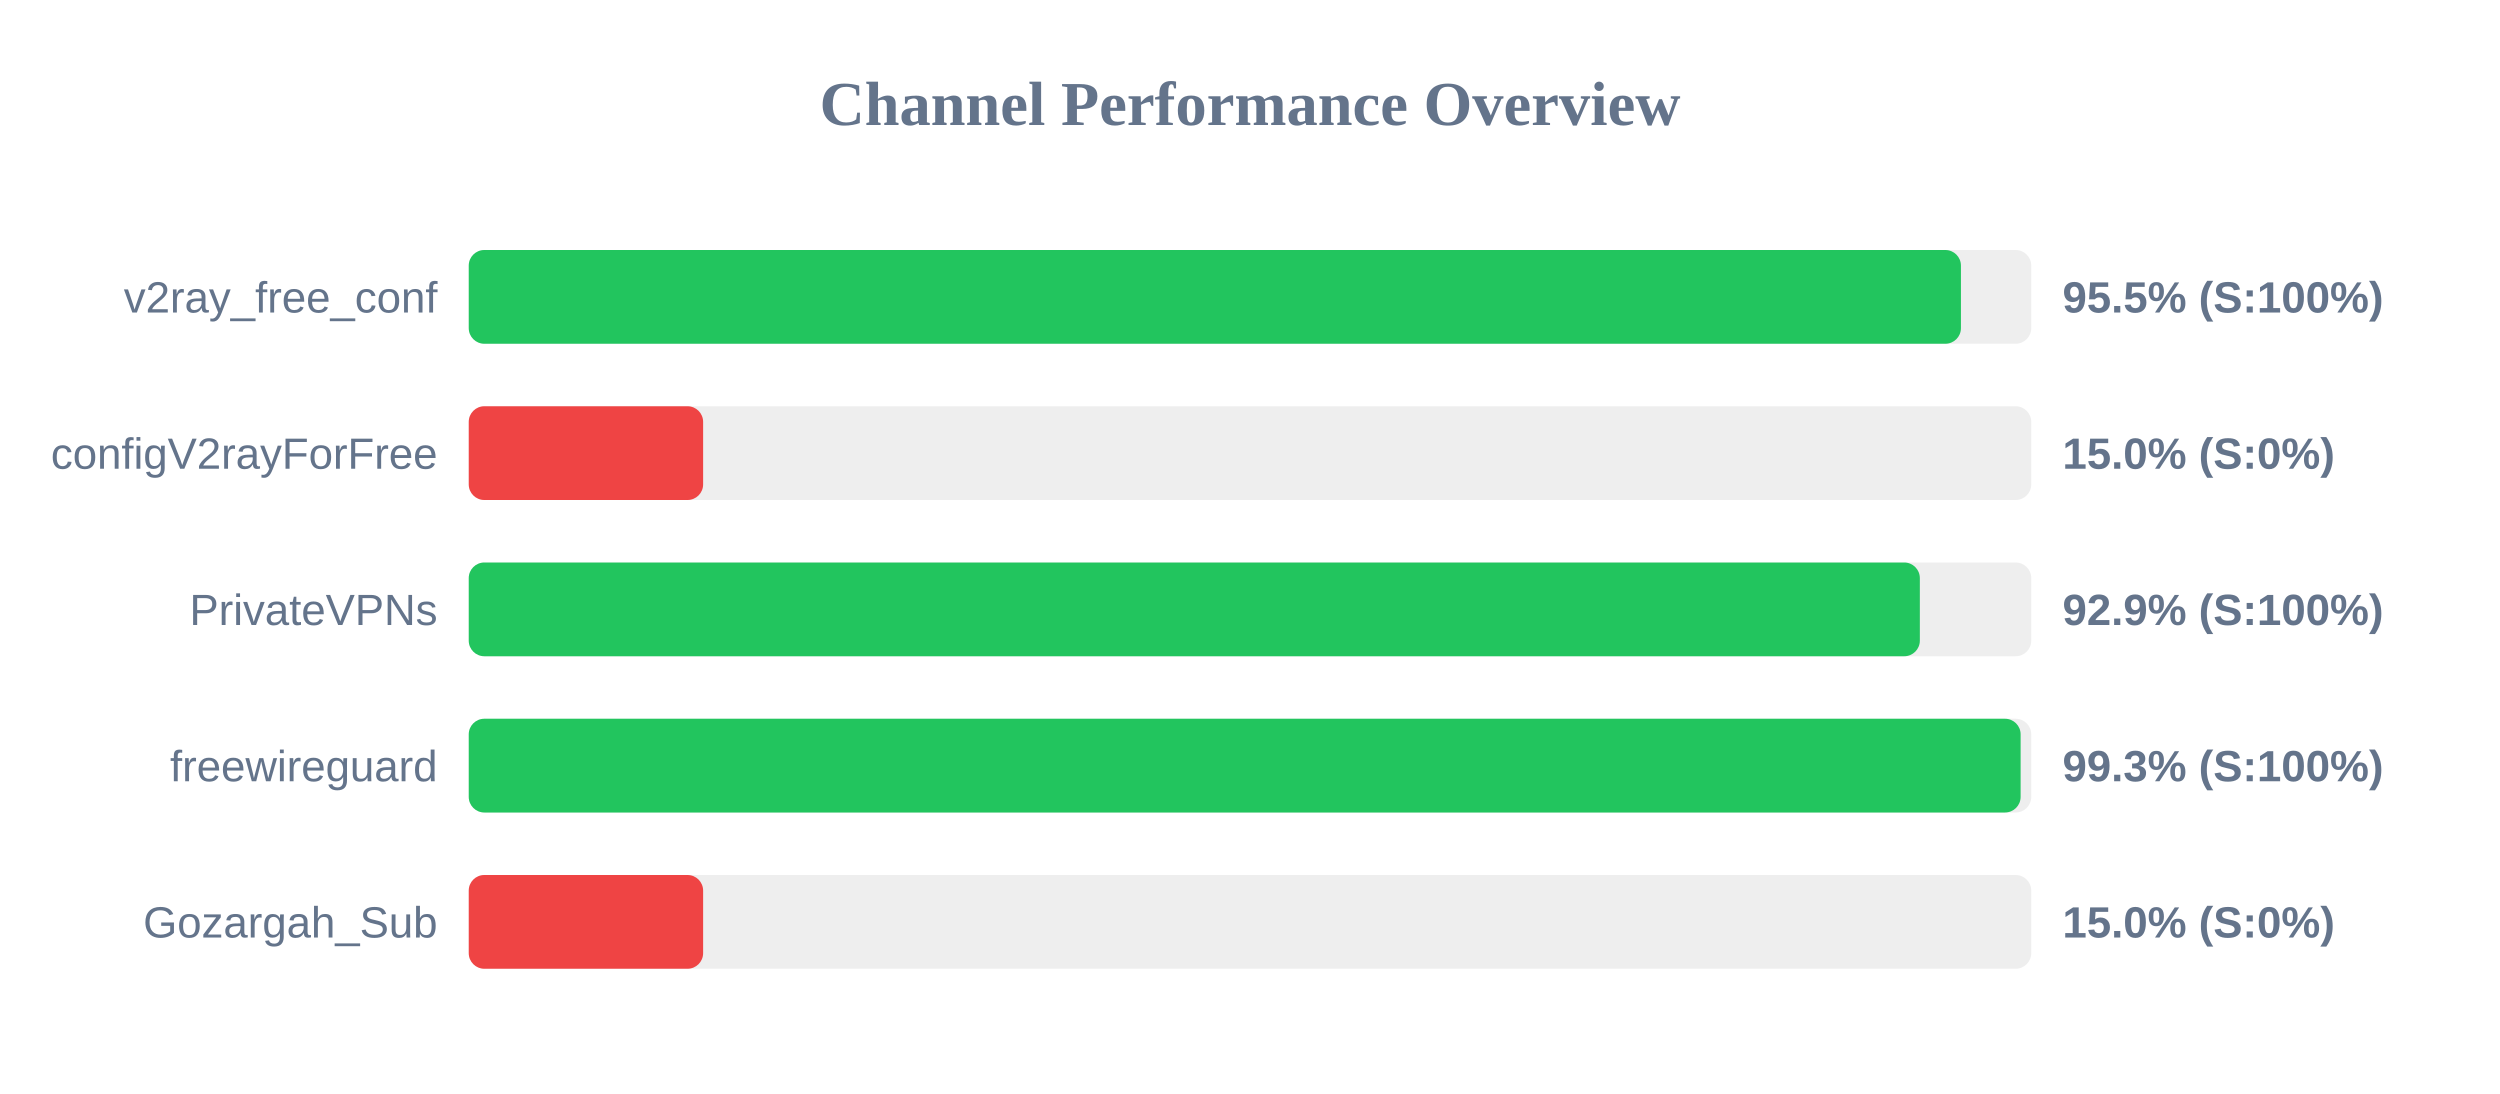
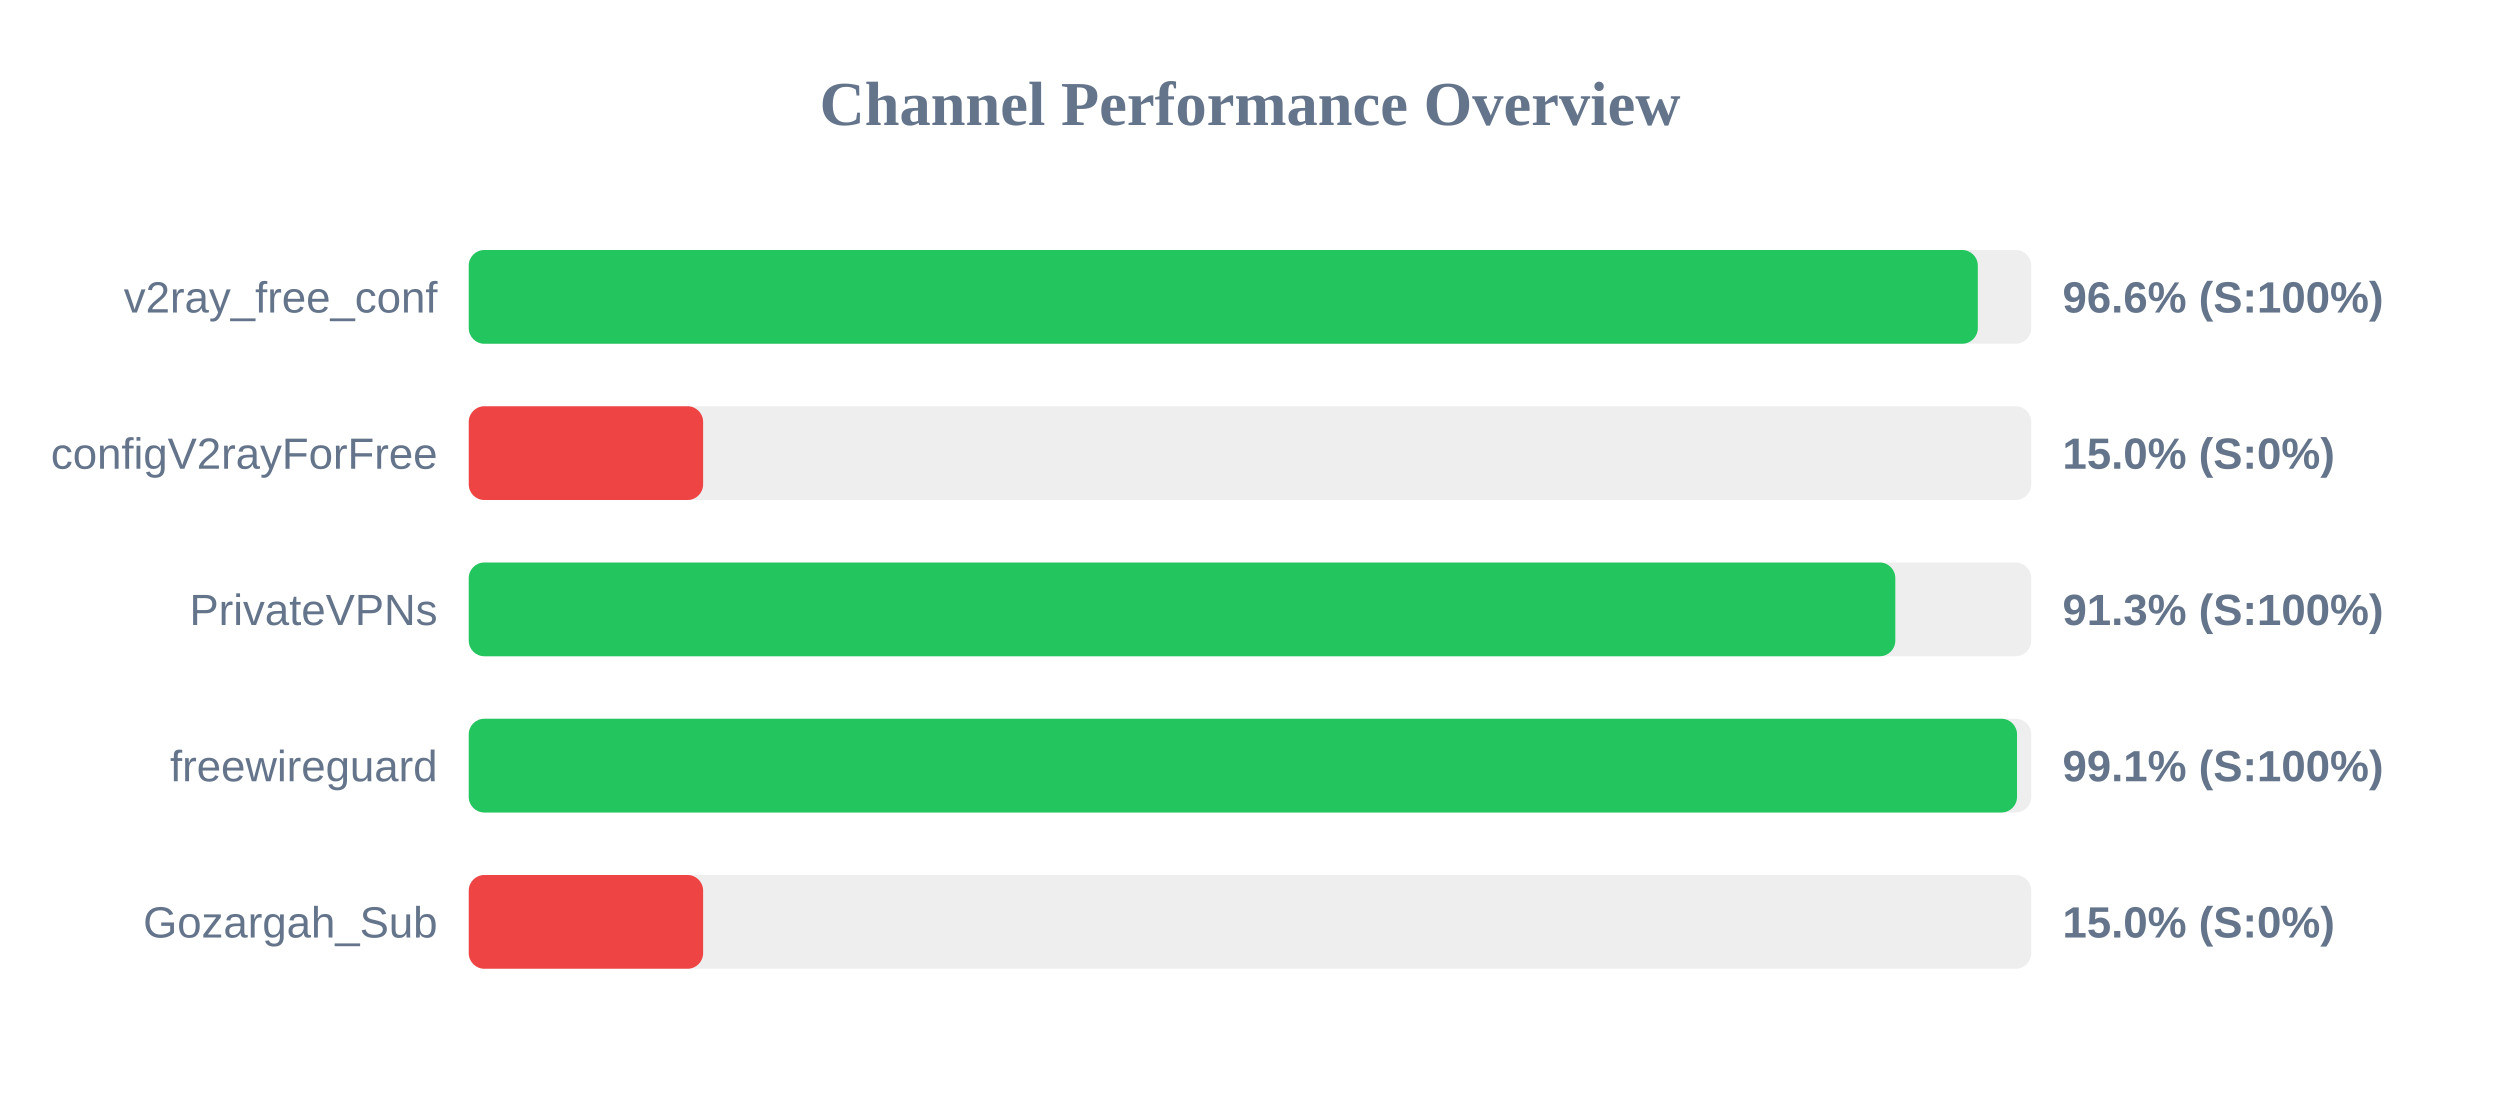
<svg xmlns="http://www.w3.org/2000/svg" width="800" height="350" version="1.1">
  <style>
        .row { font: 14px Arial; fill: #64748b; }
        .score { font: bold 14px Arial; fill: #64748b; }
    </style>
  <text x="400" y="40" text-anchor="middle" font-size="20px" font-weight="bold" fill="#64748b">Channel Performance Overview</text>
  <rect x="150" y="80" width="500" height="30" fill="#eee" rx="5" />
-   <rect x="150" y="80" width="477.5" height="30" fill="#22c55e" rx="5" />
+   <rect x="150" y="80" width="482.9" height="30" fill="#22c55e" rx="5" />
  <text x="140" y="100" text-anchor="end" class="row">v2ray_free_conf</text>
-   <text x="660" y="100" text-anchor="start" class="score">95.5% (S:100%)</text>
+   <text x="660" y="100" text-anchor="start" class="score">96.6% (S:100%)</text>
  <rect x="150" y="130" width="500" height="30" fill="#eee" rx="5" />
  <rect x="150" y="130" width="75.0" height="30" fill="#ef4444" rx="5" />
  <text x="140" y="150" text-anchor="end" class="row">configV2rayForFree</text>
  <text x="660" y="150" text-anchor="start" class="score">15.0% (S:0%)</text>
  <rect x="150" y="180" width="500" height="30" fill="#eee" rx="5" />
-   <rect x="150" y="180" width="464.35" height="30" fill="#22c55e" rx="5" />
+   <rect x="150" y="180" width="456.5" height="30" fill="#22c55e" rx="5" />
  <text x="140" y="200" text-anchor="end" class="row">PrivateVPNs</text>
-   <text x="660" y="200" text-anchor="start" class="score">92.9% (S:100%)</text>
+   <text x="660" y="200" text-anchor="start" class="score">91.3% (S:100%)</text>
  <rect x="150" y="230" width="500" height="30" fill="#eee" rx="5" />
-   <rect x="150" y="230" width="496.6" height="30" fill="#22c55e" rx="5" />
+   <rect x="150" y="230" width="495.45" height="30" fill="#22c55e" rx="5" />
  <text x="140" y="250" text-anchor="end" class="row">freewireguard</text>
-   <text x="660" y="250" text-anchor="start" class="score">99.3% (S:100%)</text>
+   <text x="660" y="250" text-anchor="start" class="score">99.1% (S:100%)</text>
  <rect x="150" y="280" width="500" height="30" fill="#eee" rx="5" />
  <rect x="150" y="280" width="75.0" height="30" fill="#ef4444" rx="5" />
  <text x="140" y="300" text-anchor="end" class="row">Gozargah_Sub</text>
  <text x="660" y="300" text-anchor="start" class="score">15.0% (S:0%)</text>
</svg>
